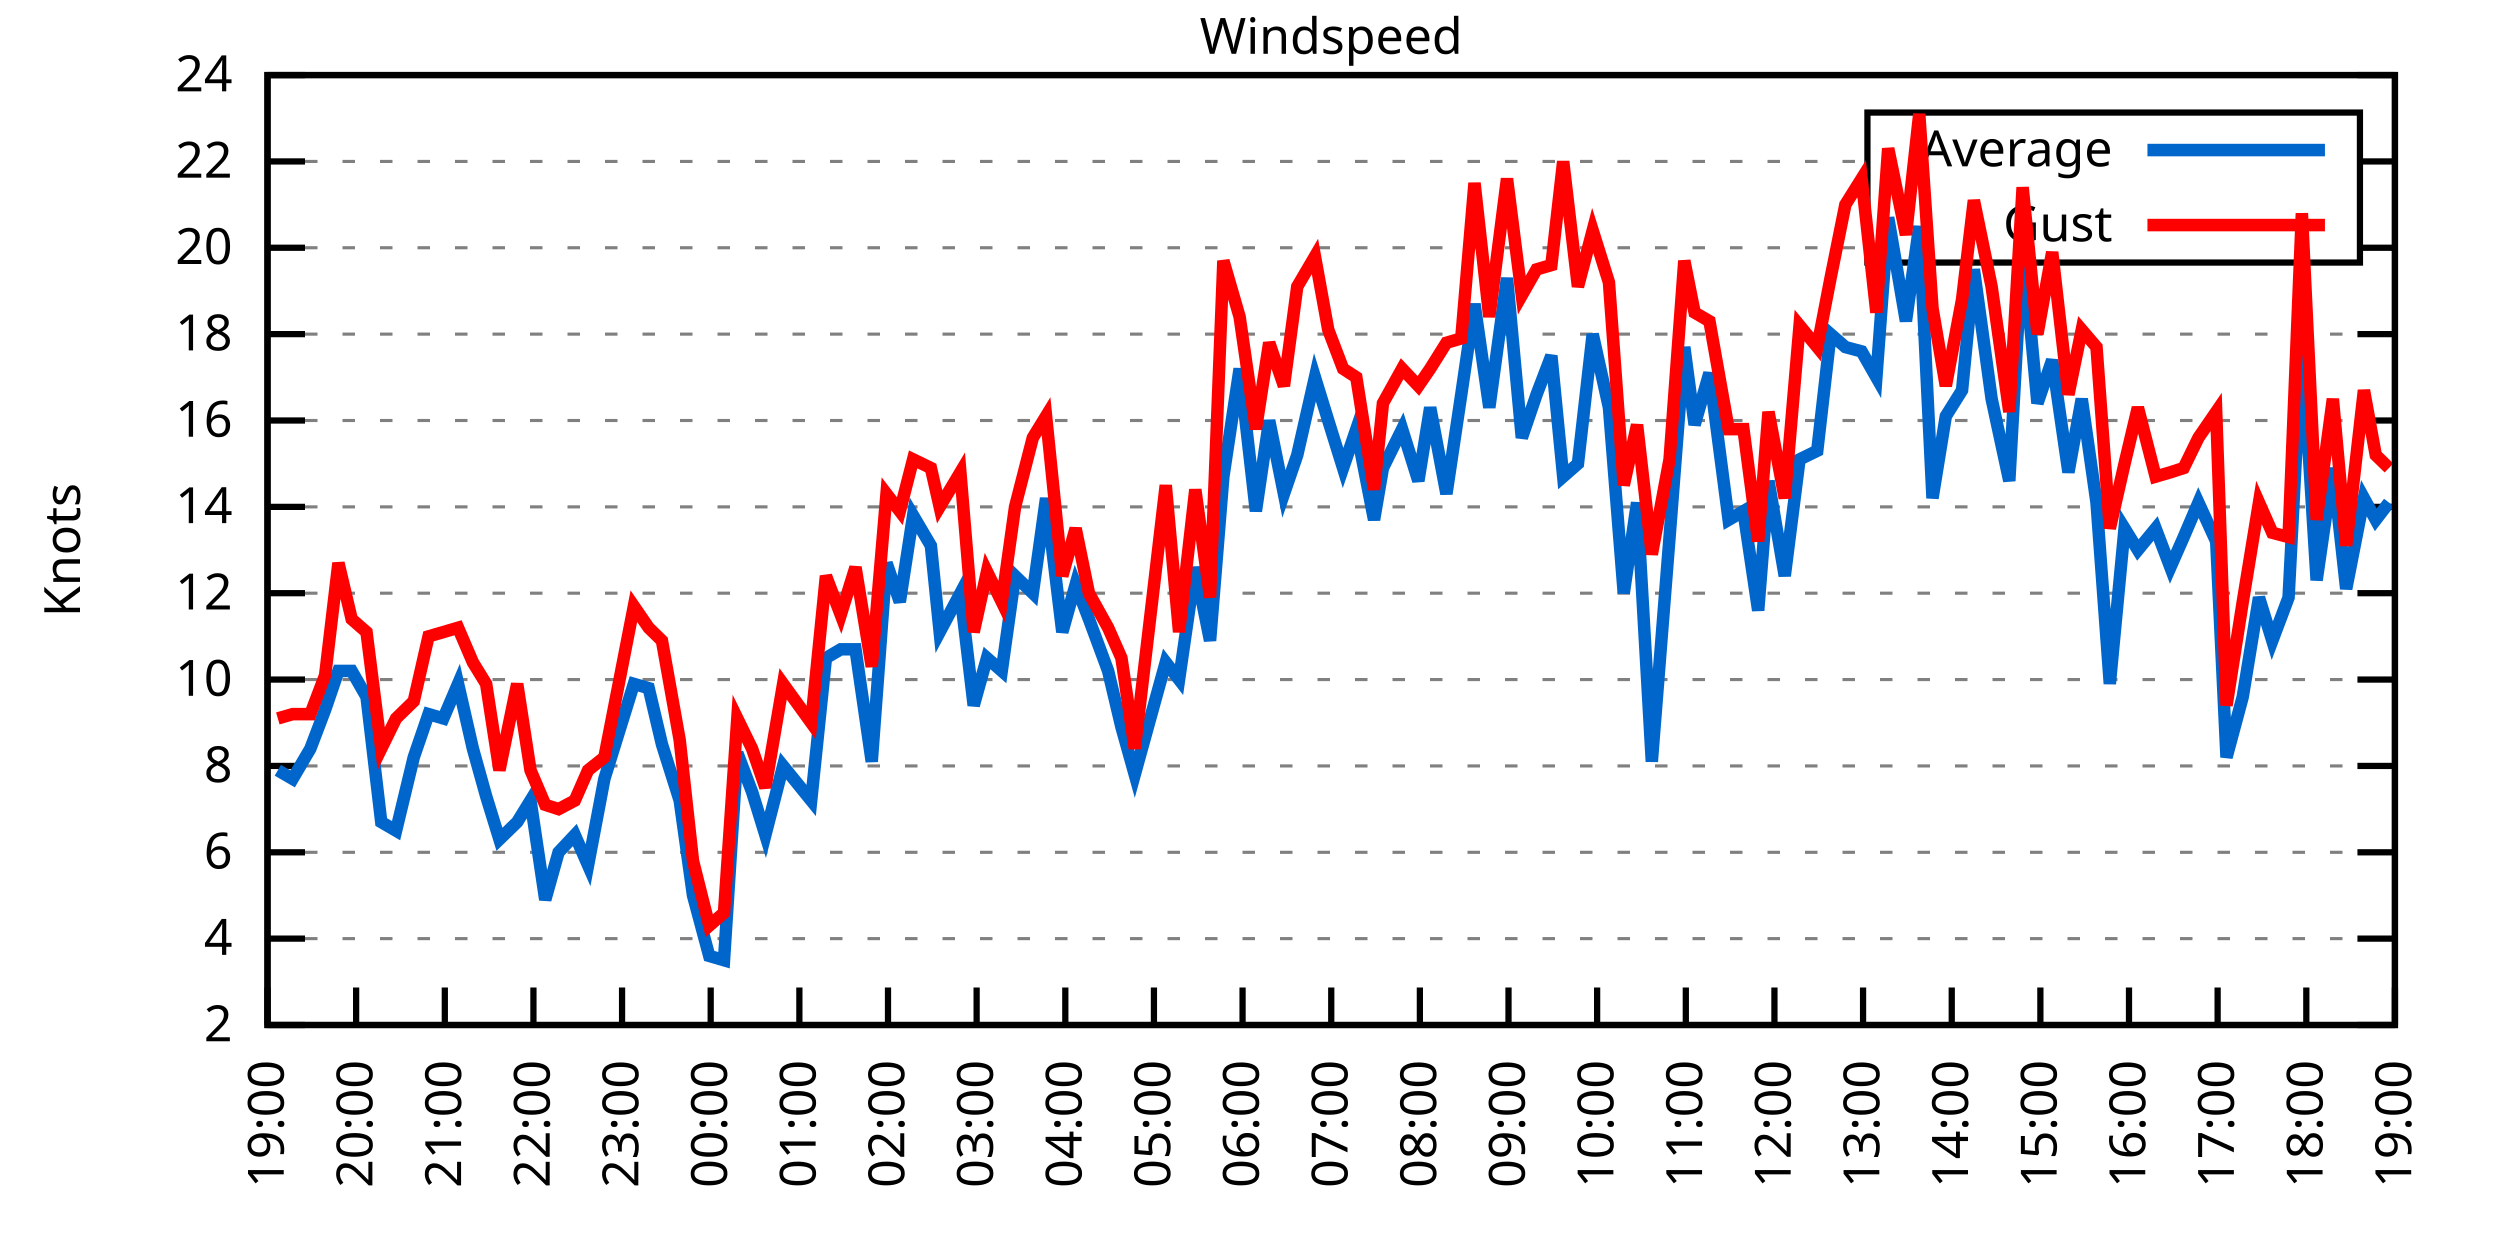
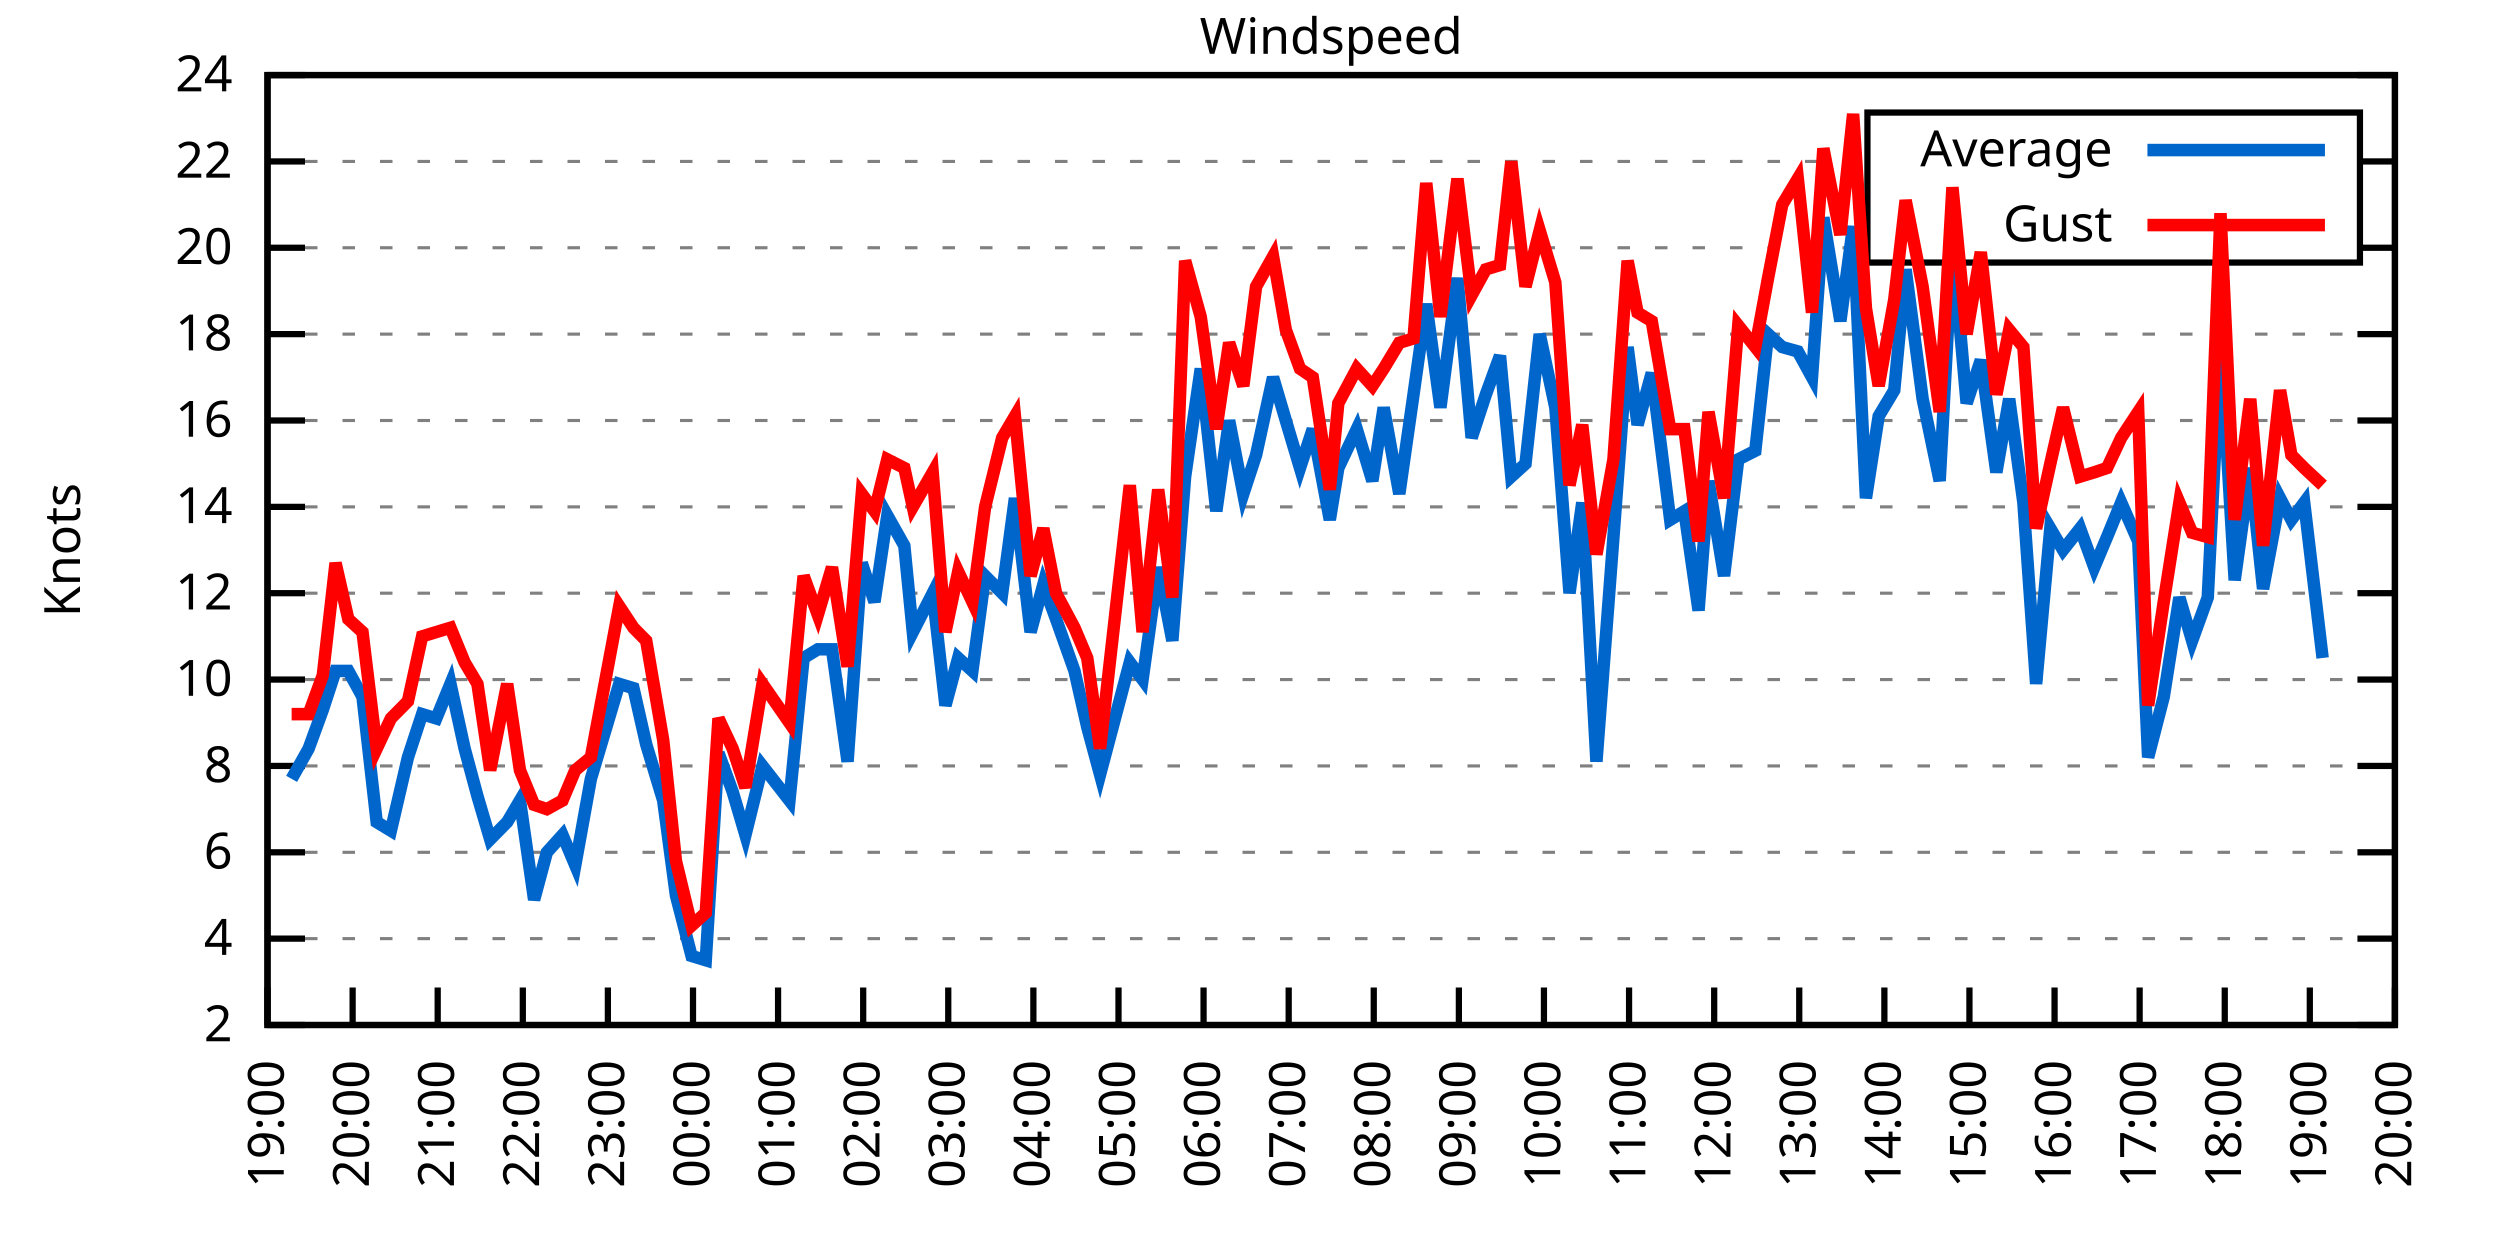
<svg xmlns="http://www.w3.org/2000/svg" xmlns:xlink="http://www.w3.org/1999/xlink" width="400" height="200" viewBox="0 0 400 200">
  <g id="gnuplot_canvas">
    <rect x="0" y="0" width="400" height="200" fill="none" />
    <defs>
      <circle id="gpDot" r="0.5" stroke-width="0.5" stroke="currentColor" />
      <path id="gpPt0" stroke-width="0.333" stroke="currentColor" d="M-1,0 h2 M0,-1 v2" />
      <path id="gpPt1" stroke-width="0.333" stroke="currentColor" d="M-1,-1 L1,1 M1,-1 L-1,1" />
      <path id="gpPt2" stroke-width="0.333" stroke="currentColor" d="M-1,0 L1,0 M0,-1 L0,1 M-1,-1 L1,1 M-1,1 L1,-1" />
      <rect id="gpPt3" stroke-width="0.333" stroke="currentColor" x="-1" y="-1" width="2" height="2" />
      <rect id="gpPt4" stroke-width="0.333" stroke="currentColor" fill="currentColor" x="-1" y="-1" width="2" height="2" />
      <circle id="gpPt5" stroke-width="0.333" stroke="currentColor" cx="0" cy="0" r="1" />
      <use xlink:href="#gpPt5" id="gpPt6" fill="currentColor" stroke="none" />
      <path id="gpPt7" stroke-width="0.333" stroke="currentColor" d="M0,-1.33 L-1.33,0.67 L1.33,0.67 z" />
      <use xlink:href="#gpPt7" id="gpPt8" fill="currentColor" stroke="none" />
      <use xlink:href="#gpPt7" id="gpPt9" stroke="currentColor" transform="rotate(180)" />
      <use xlink:href="#gpPt9" id="gpPt10" fill="currentColor" stroke="none" />
      <use xlink:href="#gpPt3" id="gpPt11" stroke="currentColor" transform="rotate(45)" />
      <use xlink:href="#gpPt11" id="gpPt12" fill="currentColor" stroke="none" />
      <path id="gpPt13" stroke-width="0.333" stroke="currentColor" d="M0,1.330 L1.265,0.411 L0.782,-1.067 L-0.782,-1.076 L-1.265,0.411 z" />
      <use xlink:href="#gpPt13" id="gpPt14" fill="currentColor" stroke="none" />
      <filter id="textbox" filterUnits="objectBoundingBox" x="0" y="0" height="1" width="1">
        <feFlood flood-color="white" flood-opacity="1" result="bgnd" />
        <feComposite in="SourceGraphic" in2="bgnd" operator="atop" />
      </filter>
      <filter id="greybox" filterUnits="objectBoundingBox" x="0" y="0" height="1" width="1">
        <feFlood flood-color="lightgrey" flood-opacity="1" result="grey" />
        <feComposite in="SourceGraphic" in2="grey" operator="atop" />
      </filter>
    </defs>
    <g fill="none" color="white" stroke="currentColor" stroke-width="1.00" stroke-linecap="butt" stroke-linejoin="miter">
</g>
    <g fill="none" color="black" stroke="currentColor" stroke-width="1.00" stroke-linecap="butt" stroke-linejoin="miter">
      <g stroke="none" shape-rendering="crispEdges">
        <polygon fill="rgb(255, 255, 255)" points="42.80,164.00 383.18,164.00 383.18,12.02 42.80,12.02 " />
      </g>
    </g>
    <g fill="none" color="black" stroke="currentColor" stroke-width="1.00" stroke-linecap="butt" stroke-linejoin="miter">
</g>
    <g fill="none" color="black" stroke="black" stroke-width="0.50" stroke-linecap="butt" stroke-linejoin="miter">
</g>
    <g fill="none" color="gray" stroke="currentColor" stroke-width="0.50" stroke-linecap="butt" stroke-linejoin="miter">
      <path stroke="gray" stroke-dasharray="2,4" class="gridline" d="M42.80,164.00 L383.19,164.00  " />
    </g>
    <g fill="none" color="gray" stroke="gray" stroke-width="1.00" stroke-linecap="butt" stroke-linejoin="miter">
</g>
    <g fill="none" color="black" stroke="currentColor" stroke-width="1.00" stroke-linecap="butt" stroke-linejoin="miter">
      <path stroke="black" d="M42.80,164.00 L48.80,164.00 M383.19,164.00 L377.19,164.00  " />
      <g transform="translate(37.20,166.60)" stroke="none" fill="black" font-family="Sans" font-size="8.00" text-anchor="end">
        <text>
          <tspan font-family="Sans"> 2</tspan>
        </text>
      </g>
    </g>
    <g fill="none" color="black" stroke="currentColor" stroke-width="1.00" stroke-linecap="butt" stroke-linejoin="miter">
</g>
    <g fill="none" color="black" stroke="black" stroke-width="0.50" stroke-linecap="butt" stroke-linejoin="miter">
</g>
    <g fill="none" color="gray" stroke="currentColor" stroke-width="0.50" stroke-linecap="butt" stroke-linejoin="miter">
      <path stroke="gray" stroke-dasharray="2,4" class="gridline" d="M42.80,150.18 L383.19,150.18  " />
    </g>
    <g fill="none" color="gray" stroke="gray" stroke-width="1.00" stroke-linecap="butt" stroke-linejoin="miter">
</g>
    <g fill="none" color="black" stroke="currentColor" stroke-width="1.00" stroke-linecap="butt" stroke-linejoin="miter">
      <path stroke="black" d="M42.80,150.18 L48.80,150.18 M383.19,150.18 L377.19,150.18  " />
      <g transform="translate(37.20,152.78)" stroke="none" fill="black" font-family="Sans" font-size="8.00" text-anchor="end">
        <text>
          <tspan font-family="Sans"> 4</tspan>
        </text>
      </g>
    </g>
    <g fill="none" color="black" stroke="currentColor" stroke-width="1.00" stroke-linecap="butt" stroke-linejoin="miter">
</g>
    <g fill="none" color="black" stroke="black" stroke-width="0.50" stroke-linecap="butt" stroke-linejoin="miter">
</g>
    <g fill="none" color="gray" stroke="currentColor" stroke-width="0.50" stroke-linecap="butt" stroke-linejoin="miter">
      <path stroke="gray" stroke-dasharray="2,4" class="gridline" d="M42.80,136.37 L383.19,136.37  " />
    </g>
    <g fill="none" color="gray" stroke="gray" stroke-width="1.00" stroke-linecap="butt" stroke-linejoin="miter">
</g>
    <g fill="none" color="black" stroke="currentColor" stroke-width="1.00" stroke-linecap="butt" stroke-linejoin="miter">
      <path stroke="black" d="M42.80,136.37 L48.80,136.37 M383.19,136.37 L377.19,136.37  " />
      <g transform="translate(37.20,138.97)" stroke="none" fill="black" font-family="Sans" font-size="8.00" text-anchor="end">
        <text>
          <tspan font-family="Sans"> 6</tspan>
        </text>
      </g>
    </g>
    <g fill="none" color="black" stroke="currentColor" stroke-width="1.00" stroke-linecap="butt" stroke-linejoin="miter">
</g>
    <g fill="none" color="black" stroke="black" stroke-width="0.50" stroke-linecap="butt" stroke-linejoin="miter">
</g>
    <g fill="none" color="gray" stroke="currentColor" stroke-width="0.50" stroke-linecap="butt" stroke-linejoin="miter">
      <path stroke="gray" stroke-dasharray="2,4" class="gridline" d="M42.80,122.55 L383.19,122.55  " />
    </g>
    <g fill="none" color="gray" stroke="gray" stroke-width="1.00" stroke-linecap="butt" stroke-linejoin="miter">
</g>
    <g fill="none" color="black" stroke="currentColor" stroke-width="1.00" stroke-linecap="butt" stroke-linejoin="miter">
      <path stroke="black" d="M42.80,122.55 L48.80,122.55 M383.19,122.55 L377.19,122.55  " />
      <g transform="translate(37.20,125.15)" stroke="none" fill="black" font-family="Sans" font-size="8.00" text-anchor="end">
        <text>
          <tspan font-family="Sans"> 8</tspan>
        </text>
      </g>
    </g>
    <g fill="none" color="black" stroke="currentColor" stroke-width="1.00" stroke-linecap="butt" stroke-linejoin="miter">
</g>
    <g fill="none" color="black" stroke="black" stroke-width="0.50" stroke-linecap="butt" stroke-linejoin="miter">
</g>
    <g fill="none" color="gray" stroke="currentColor" stroke-width="0.50" stroke-linecap="butt" stroke-linejoin="miter">
      <path stroke="gray" stroke-dasharray="2,4" class="gridline" d="M42.80,108.73 L383.19,108.73  " />
    </g>
    <g fill="none" color="gray" stroke="gray" stroke-width="1.00" stroke-linecap="butt" stroke-linejoin="miter">
</g>
    <g fill="none" color="black" stroke="currentColor" stroke-width="1.00" stroke-linecap="butt" stroke-linejoin="miter">
      <path stroke="black" d="M42.80,108.73 L48.80,108.73 M383.19,108.73 L377.19,108.73  " />
      <g transform="translate(37.20,111.33)" stroke="none" fill="black" font-family="Sans" font-size="8.00" text-anchor="end">
        <text>
          <tspan font-family="Sans"> 10</tspan>
        </text>
      </g>
    </g>
    <g fill="none" color="black" stroke="currentColor" stroke-width="1.00" stroke-linecap="butt" stroke-linejoin="miter">
</g>
    <g fill="none" color="black" stroke="black" stroke-width="0.50" stroke-linecap="butt" stroke-linejoin="miter">
</g>
    <g fill="none" color="gray" stroke="currentColor" stroke-width="0.50" stroke-linecap="butt" stroke-linejoin="miter">
      <path stroke="gray" stroke-dasharray="2,4" class="gridline" d="M42.80,94.91 L383.19,94.91  " />
    </g>
    <g fill="none" color="gray" stroke="gray" stroke-width="1.00" stroke-linecap="butt" stroke-linejoin="miter">
</g>
    <g fill="none" color="black" stroke="currentColor" stroke-width="1.00" stroke-linecap="butt" stroke-linejoin="miter">
      <path stroke="black" d="M42.80,94.91 L48.80,94.91 M383.19,94.91 L377.19,94.91  " />
      <g transform="translate(37.20,97.51)" stroke="none" fill="black" font-family="Sans" font-size="8.00" text-anchor="end">
        <text>
          <tspan font-family="Sans"> 12</tspan>
        </text>
      </g>
    </g>
    <g fill="none" color="black" stroke="currentColor" stroke-width="1.00" stroke-linecap="butt" stroke-linejoin="miter">
</g>
    <g fill="none" color="black" stroke="black" stroke-width="0.50" stroke-linecap="butt" stroke-linejoin="miter">
</g>
    <g fill="none" color="gray" stroke="currentColor" stroke-width="0.50" stroke-linecap="butt" stroke-linejoin="miter">
      <path stroke="gray" stroke-dasharray="2,4" class="gridline" d="M42.80,81.10 L383.19,81.10  " />
    </g>
    <g fill="none" color="gray" stroke="gray" stroke-width="1.00" stroke-linecap="butt" stroke-linejoin="miter">
</g>
    <g fill="none" color="black" stroke="currentColor" stroke-width="1.00" stroke-linecap="butt" stroke-linejoin="miter">
      <path stroke="black" d="M42.80,81.10 L48.80,81.10 M383.19,81.10 L377.19,81.10  " />
      <g transform="translate(37.20,83.70)" stroke="none" fill="black" font-family="Sans" font-size="8.00" text-anchor="end">
        <text>
          <tspan font-family="Sans"> 14</tspan>
        </text>
      </g>
    </g>
    <g fill="none" color="black" stroke="currentColor" stroke-width="1.00" stroke-linecap="butt" stroke-linejoin="miter">
</g>
    <g fill="none" color="black" stroke="black" stroke-width="0.50" stroke-linecap="butt" stroke-linejoin="miter">
</g>
    <g fill="none" color="gray" stroke="currentColor" stroke-width="0.50" stroke-linecap="butt" stroke-linejoin="miter">
      <path stroke="gray" stroke-dasharray="2,4" class="gridline" d="M42.80,67.28 L383.19,67.28  " />
    </g>
    <g fill="none" color="gray" stroke="gray" stroke-width="1.00" stroke-linecap="butt" stroke-linejoin="miter">
</g>
    <g fill="none" color="black" stroke="currentColor" stroke-width="1.00" stroke-linecap="butt" stroke-linejoin="miter">
      <path stroke="black" d="M42.80,67.28 L48.80,67.28 M383.19,67.28 L377.19,67.28  " />
      <g transform="translate(37.20,69.88)" stroke="none" fill="black" font-family="Sans" font-size="8.00" text-anchor="end">
        <text>
          <tspan font-family="Sans"> 16</tspan>
        </text>
      </g>
    </g>
    <g fill="none" color="black" stroke="currentColor" stroke-width="1.00" stroke-linecap="butt" stroke-linejoin="miter">
</g>
    <g fill="none" color="black" stroke="black" stroke-width="0.50" stroke-linecap="butt" stroke-linejoin="miter">
</g>
    <g fill="none" color="gray" stroke="currentColor" stroke-width="0.50" stroke-linecap="butt" stroke-linejoin="miter">
      <path stroke="gray" stroke-dasharray="2,4" class="gridline" d="M42.80,53.46 L383.19,53.46  " />
    </g>
    <g fill="none" color="gray" stroke="gray" stroke-width="1.00" stroke-linecap="butt" stroke-linejoin="miter">
</g>
    <g fill="none" color="black" stroke="currentColor" stroke-width="1.00" stroke-linecap="butt" stroke-linejoin="miter">
      <path stroke="black" d="M42.80,53.46 L48.80,53.46 M383.19,53.46 L377.19,53.46  " />
      <g transform="translate(37.20,56.06)" stroke="none" fill="black" font-family="Sans" font-size="8.00" text-anchor="end">
        <text>
          <tspan font-family="Sans"> 18</tspan>
        </text>
      </g>
    </g>
    <g fill="none" color="black" stroke="currentColor" stroke-width="1.00" stroke-linecap="butt" stroke-linejoin="miter">
</g>
    <g fill="none" color="black" stroke="black" stroke-width="0.50" stroke-linecap="butt" stroke-linejoin="miter">
</g>
    <g fill="none" color="gray" stroke="currentColor" stroke-width="0.50" stroke-linecap="butt" stroke-linejoin="miter">
      <path stroke="gray" stroke-dasharray="2,4" class="gridline" d="M42.80,39.64 L298.79,39.64 M377.59,39.64 L383.19,39.64  " />
    </g>
    <g fill="none" color="gray" stroke="gray" stroke-width="1.00" stroke-linecap="butt" stroke-linejoin="miter">
</g>
    <g fill="none" color="black" stroke="currentColor" stroke-width="1.00" stroke-linecap="butt" stroke-linejoin="miter">
      <path stroke="black" d="M42.80,39.64 L48.80,39.64 M383.19,39.64 L377.19,39.64  " />
      <g transform="translate(37.20,42.24)" stroke="none" fill="black" font-family="Sans" font-size="8.00" text-anchor="end">
        <text>
          <tspan font-family="Sans"> 20</tspan>
        </text>
      </g>
    </g>
    <g fill="none" color="black" stroke="currentColor" stroke-width="1.00" stroke-linecap="butt" stroke-linejoin="miter">
</g>
    <g fill="none" color="black" stroke="black" stroke-width="0.50" stroke-linecap="butt" stroke-linejoin="miter">
</g>
    <g fill="none" color="gray" stroke="currentColor" stroke-width="0.50" stroke-linecap="butt" stroke-linejoin="miter">
      <path stroke="gray" stroke-dasharray="2,4" class="gridline" d="M42.80,25.83 L298.79,25.83 M377.59,25.83 L383.19,25.83  " />
    </g>
    <g fill="none" color="gray" stroke="gray" stroke-width="1.00" stroke-linecap="butt" stroke-linejoin="miter">
</g>
    <g fill="none" color="black" stroke="currentColor" stroke-width="1.00" stroke-linecap="butt" stroke-linejoin="miter">
      <path stroke="black" d="M42.80,25.83 L48.80,25.83 M383.19,25.83 L377.19,25.83  " />
      <g transform="translate(37.20,28.43)" stroke="none" fill="black" font-family="Sans" font-size="8.00" text-anchor="end">
        <text>
          <tspan font-family="Sans"> 22</tspan>
        </text>
      </g>
    </g>
    <g fill="none" color="black" stroke="currentColor" stroke-width="1.00" stroke-linecap="butt" stroke-linejoin="miter">
</g>
    <g fill="none" color="black" stroke="black" stroke-width="0.50" stroke-linecap="butt" stroke-linejoin="miter">
</g>
    <g fill="none" color="gray" stroke="currentColor" stroke-width="0.50" stroke-linecap="butt" stroke-linejoin="miter">
      <path stroke="gray" stroke-dasharray="2,4" class="gridline" d="M42.80,12.01 L383.19,12.01  " />
    </g>
    <g fill="none" color="gray" stroke="gray" stroke-width="1.00" stroke-linecap="butt" stroke-linejoin="miter">
</g>
    <g fill="none" color="black" stroke="currentColor" stroke-width="1.00" stroke-linecap="butt" stroke-linejoin="miter">
      <path stroke="black" d="M42.80,12.01 L48.80,12.01 M383.19,12.01 L377.19,12.01  " />
      <g transform="translate(37.20,14.61)" stroke="none" fill="black" font-family="Sans" font-size="8.00" text-anchor="end">
        <text>
          <tspan font-family="Sans"> 24</tspan>
        </text>
      </g>
    </g>
    <g fill="none" color="black" stroke="currentColor" stroke-width="1.00" stroke-linecap="butt" stroke-linejoin="miter">
      <path stroke="black" d="M42.80,164.00 L42.80,158.00  " />
      <g transform="translate(45.40,169.60) rotate(270.00)" stroke="none" fill="black" font-family="Sans" font-size="8.00" text-anchor="end">
        <text>
          <tspan font-family="Sans">19:00</tspan>
        </text>
      </g>
    </g>
    <g fill="none" color="black" stroke="currentColor" stroke-width="1.00" stroke-linecap="butt" stroke-linejoin="miter">
-       <path stroke="black" d="M56.98,164.00 L56.98,158.00  " />
-       <g transform="translate(59.58,169.60) rotate(270.00)" stroke="none" fill="black" font-family="Sans" font-size="8.00" text-anchor="end">
+       <path stroke="black" d="M56.42,164.00 L56.42,158.00  " />
+       <g transform="translate(59.02,169.60) rotate(270.00)" stroke="none" fill="black" font-family="Sans" font-size="8.00" text-anchor="end">
        <text>
          <tspan font-family="Sans">20:00</tspan>
        </text>
      </g>
    </g>
    <g fill="none" color="black" stroke="currentColor" stroke-width="1.00" stroke-linecap="butt" stroke-linejoin="miter">
-       <path stroke="black" d="M71.17,164.00 L71.17,158.00  " />
-       <g transform="translate(73.77,169.60) rotate(270.00)" stroke="none" fill="black" font-family="Sans" font-size="8.00" text-anchor="end">
+       <path stroke="black" d="M70.03,164.00 L70.03,158.00  " />
+       <g transform="translate(72.63,169.60) rotate(270.00)" stroke="none" fill="black" font-family="Sans" font-size="8.00" text-anchor="end">
        <text>
          <tspan font-family="Sans">21:00</tspan>
        </text>
      </g>
    </g>
    <g fill="none" color="black" stroke="currentColor" stroke-width="1.00" stroke-linecap="butt" stroke-linejoin="miter">
-       <path stroke="black" d="M85.35,164.00 L85.35,158.00  " />
-       <g transform="translate(87.95,169.60) rotate(270.00)" stroke="none" fill="black" font-family="Sans" font-size="8.00" text-anchor="end">
+       <path stroke="black" d="M83.65,164.00 L83.65,158.00  " />
+       <g transform="translate(86.25,169.60) rotate(270.00)" stroke="none" fill="black" font-family="Sans" font-size="8.00" text-anchor="end">
        <text>
          <tspan font-family="Sans">22:00</tspan>
        </text>
      </g>
    </g>
    <g fill="none" color="black" stroke="currentColor" stroke-width="1.00" stroke-linecap="butt" stroke-linejoin="miter">
-       <path stroke="black" d="M99.53,164.00 L99.53,158.00  " />
-       <g transform="translate(102.13,169.60) rotate(270.00)" stroke="none" fill="black" font-family="Sans" font-size="8.00" text-anchor="end">
+       <path stroke="black" d="M97.26,164.00 L97.26,158.00  " />
+       <g transform="translate(99.86,169.60) rotate(270.00)" stroke="none" fill="black" font-family="Sans" font-size="8.00" text-anchor="end">
        <text>
          <tspan font-family="Sans">23:00</tspan>
        </text>
      </g>
    </g>
    <g fill="none" color="black" stroke="currentColor" stroke-width="1.00" stroke-linecap="butt" stroke-linejoin="miter">
-       <path stroke="black" d="M113.71,164.00 L113.71,158.00  " />
-       <g transform="translate(116.31,169.60) rotate(270.00)" stroke="none" fill="black" font-family="Sans" font-size="8.00" text-anchor="end">
+       <path stroke="black" d="M110.88,164.00 L110.88,158.00  " />
+       <g transform="translate(113.48,169.60) rotate(270.00)" stroke="none" fill="black" font-family="Sans" font-size="8.00" text-anchor="end">
        <text>
          <tspan font-family="Sans">00:00</tspan>
        </text>
      </g>
    </g>
    <g fill="none" color="black" stroke="currentColor" stroke-width="1.00" stroke-linecap="butt" stroke-linejoin="miter">
-       <path stroke="black" d="M127.90,164.00 L127.90,158.00  " />
-       <g transform="translate(130.50,169.60) rotate(270.00)" stroke="none" fill="black" font-family="Sans" font-size="8.00" text-anchor="end">
+       <path stroke="black" d="M124.49,164.00 L124.49,158.00  " />
+       <g transform="translate(127.09,169.60) rotate(270.00)" stroke="none" fill="black" font-family="Sans" font-size="8.00" text-anchor="end">
        <text>
          <tspan font-family="Sans">01:00</tspan>
        </text>
      </g>
    </g>
    <g fill="none" color="black" stroke="currentColor" stroke-width="1.00" stroke-linecap="butt" stroke-linejoin="miter">
-       <path stroke="black" d="M142.08,164.00 L142.08,158.00  " />
-       <g transform="translate(144.68,169.60) rotate(270.00)" stroke="none" fill="black" font-family="Sans" font-size="8.00" text-anchor="end">
+       <path stroke="black" d="M138.11,164.00 L138.11,158.00  " />
+       <g transform="translate(140.71,169.60) rotate(270.00)" stroke="none" fill="black" font-family="Sans" font-size="8.00" text-anchor="end">
        <text>
          <tspan font-family="Sans">02:00</tspan>
        </text>
      </g>
    </g>
    <g fill="none" color="black" stroke="currentColor" stroke-width="1.00" stroke-linecap="butt" stroke-linejoin="miter">
-       <path stroke="black" d="M156.26,164.00 L156.26,158.00  " />
-       <g transform="translate(158.86,169.60) rotate(270.00)" stroke="none" fill="black" font-family="Sans" font-size="8.00" text-anchor="end">
+       <path stroke="black" d="M151.72,164.00 L151.72,158.00  " />
+       <g transform="translate(154.32,169.60) rotate(270.00)" stroke="none" fill="black" font-family="Sans" font-size="8.00" text-anchor="end">
        <text>
          <tspan font-family="Sans">03:00</tspan>
        </text>
      </g>
    </g>
    <g fill="none" color="black" stroke="currentColor" stroke-width="1.00" stroke-linecap="butt" stroke-linejoin="miter">
-       <path stroke="black" d="M170.45,164.00 L170.45,158.00  " />
-       <g transform="translate(173.05,169.60) rotate(270.00)" stroke="none" fill="black" font-family="Sans" font-size="8.00" text-anchor="end">
+       <path stroke="black" d="M165.34,164.00 L165.34,158.00  " />
+       <g transform="translate(167.94,169.60) rotate(270.00)" stroke="none" fill="black" font-family="Sans" font-size="8.00" text-anchor="end">
        <text>
          <tspan font-family="Sans">04:00</tspan>
        </text>
      </g>
    </g>
    <g fill="none" color="black" stroke="currentColor" stroke-width="1.00" stroke-linecap="butt" stroke-linejoin="miter">
-       <path stroke="black" d="M184.63,164.00 L184.63,158.00  " />
-       <g transform="translate(187.23,169.60) rotate(270.00)" stroke="none" fill="black" font-family="Sans" font-size="8.00" text-anchor="end">
+       <path stroke="black" d="M178.96,164.00 L178.96,158.00  " />
+       <g transform="translate(181.56,169.60) rotate(270.00)" stroke="none" fill="black" font-family="Sans" font-size="8.00" text-anchor="end">
        <text>
          <tspan font-family="Sans">05:00</tspan>
        </text>
      </g>
    </g>
    <g fill="none" color="black" stroke="currentColor" stroke-width="1.00" stroke-linecap="butt" stroke-linejoin="miter">
-       <path stroke="black" d="M198.81,164.00 L198.81,158.00  " />
-       <g transform="translate(201.41,169.60) rotate(270.00)" stroke="none" fill="black" font-family="Sans" font-size="8.00" text-anchor="end">
+       <path stroke="black" d="M192.57,164.00 L192.57,158.00  " />
+       <g transform="translate(195.17,169.60) rotate(270.00)" stroke="none" fill="black" font-family="Sans" font-size="8.00" text-anchor="end">
        <text>
          <tspan font-family="Sans">06:00</tspan>
        </text>
      </g>
    </g>
    <g fill="none" color="black" stroke="currentColor" stroke-width="1.00" stroke-linecap="butt" stroke-linejoin="miter">
-       <path stroke="black" d="M213.00,164.00 L213.00,158.00  " />
-       <g transform="translate(215.60,169.60) rotate(270.00)" stroke="none" fill="black" font-family="Sans" font-size="8.00" text-anchor="end">
+       <path stroke="black" d="M206.19,164.00 L206.19,158.00  " />
+       <g transform="translate(208.79,169.60) rotate(270.00)" stroke="none" fill="black" font-family="Sans" font-size="8.00" text-anchor="end">
        <text>
          <tspan font-family="Sans">07:00</tspan>
        </text>
      </g>
    </g>
    <g fill="none" color="black" stroke="currentColor" stroke-width="1.00" stroke-linecap="butt" stroke-linejoin="miter">
-       <path stroke="black" d="M227.18,164.00 L227.18,158.00  " />
-       <g transform="translate(229.78,169.60) rotate(270.00)" stroke="none" fill="black" font-family="Sans" font-size="8.00" text-anchor="end">
+       <path stroke="black" d="M219.80,164.00 L219.80,158.00  " />
+       <g transform="translate(222.40,169.60) rotate(270.00)" stroke="none" fill="black" font-family="Sans" font-size="8.00" text-anchor="end">
        <text>
          <tspan font-family="Sans">08:00</tspan>
        </text>
      </g>
    </g>
    <g fill="none" color="black" stroke="currentColor" stroke-width="1.00" stroke-linecap="butt" stroke-linejoin="miter">
-       <path stroke="black" d="M241.36,164.00 L241.36,158.00  " />
-       <g transform="translate(243.96,169.60) rotate(270.00)" stroke="none" fill="black" font-family="Sans" font-size="8.00" text-anchor="end">
+       <path stroke="black" d="M233.42,164.00 L233.42,158.00  " />
+       <g transform="translate(236.02,169.60) rotate(270.00)" stroke="none" fill="black" font-family="Sans" font-size="8.00" text-anchor="end">
        <text>
          <tspan font-family="Sans">09:00</tspan>
        </text>
      </g>
    </g>
    <g fill="none" color="black" stroke="currentColor" stroke-width="1.00" stroke-linecap="butt" stroke-linejoin="miter">
-       <path stroke="black" d="M255.54,164.00 L255.54,158.00  " />
-       <g transform="translate(258.14,169.60) rotate(270.00)" stroke="none" fill="black" font-family="Sans" font-size="8.00" text-anchor="end">
+       <path stroke="black" d="M247.03,164.00 L247.03,158.00  " />
+       <g transform="translate(249.63,169.60) rotate(270.00)" stroke="none" fill="black" font-family="Sans" font-size="8.00" text-anchor="end">
        <text>
          <tspan font-family="Sans">10:00</tspan>
        </text>
      </g>
    </g>
    <g fill="none" color="black" stroke="currentColor" stroke-width="1.00" stroke-linecap="butt" stroke-linejoin="miter">
-       <path stroke="black" d="M269.73,164.00 L269.73,158.00  " />
-       <g transform="translate(272.33,169.60) rotate(270.00)" stroke="none" fill="black" font-family="Sans" font-size="8.00" text-anchor="end">
+       <path stroke="black" d="M260.65,164.00 L260.65,158.00  " />
+       <g transform="translate(263.25,169.60) rotate(270.00)" stroke="none" fill="black" font-family="Sans" font-size="8.00" text-anchor="end">
        <text>
          <tspan font-family="Sans">11:00</tspan>
        </text>
      </g>
    </g>
    <g fill="none" color="black" stroke="currentColor" stroke-width="1.00" stroke-linecap="butt" stroke-linejoin="miter">
-       <path stroke="black" d="M283.91,164.00 L283.91,158.00  " />
-       <g transform="translate(286.51,169.60) rotate(270.00)" stroke="none" fill="black" font-family="Sans" font-size="8.00" text-anchor="end">
+       <path stroke="black" d="M274.27,164.00 L274.27,158.00  " />
+       <g transform="translate(276.87,169.60) rotate(270.00)" stroke="none" fill="black" font-family="Sans" font-size="8.00" text-anchor="end">
        <text>
          <tspan font-family="Sans">12:00</tspan>
        </text>
      </g>
    </g>
    <g fill="none" color="black" stroke="currentColor" stroke-width="1.00" stroke-linecap="butt" stroke-linejoin="miter">
-       <path stroke="black" d="M298.09,164.00 L298.09,158.00  " />
-       <g transform="translate(300.69,169.60) rotate(270.00)" stroke="none" fill="black" font-family="Sans" font-size="8.00" text-anchor="end">
+       <path stroke="black" d="M287.88,164.00 L287.88,158.00  " />
+       <g transform="translate(290.48,169.60) rotate(270.00)" stroke="none" fill="black" font-family="Sans" font-size="8.00" text-anchor="end">
        <text>
          <tspan font-family="Sans">13:00</tspan>
        </text>
      </g>
    </g>
    <g fill="none" color="black" stroke="currentColor" stroke-width="1.00" stroke-linecap="butt" stroke-linejoin="miter">
-       <path stroke="black" d="M312.28,164.00 L312.28,158.00  " />
-       <g transform="translate(314.88,169.60) rotate(270.00)" stroke="none" fill="black" font-family="Sans" font-size="8.00" text-anchor="end">
+       <path stroke="black" d="M301.50,164.00 L301.50,158.00  " />
+       <g transform="translate(304.10,169.60) rotate(270.00)" stroke="none" fill="black" font-family="Sans" font-size="8.00" text-anchor="end">
        <text>
          <tspan font-family="Sans">14:00</tspan>
        </text>
      </g>
    </g>
    <g fill="none" color="black" stroke="currentColor" stroke-width="1.00" stroke-linecap="butt" stroke-linejoin="miter">
-       <path stroke="black" d="M326.46,164.00 L326.46,158.00  " />
-       <g transform="translate(329.06,169.60) rotate(270.00)" stroke="none" fill="black" font-family="Sans" font-size="8.00" text-anchor="end">
+       <path stroke="black" d="M315.11,164.00 L315.11,158.00  " />
+       <g transform="translate(317.71,169.60) rotate(270.00)" stroke="none" fill="black" font-family="Sans" font-size="8.00" text-anchor="end">
        <text>
          <tspan font-family="Sans">15:00</tspan>
        </text>
      </g>
    </g>
    <g fill="none" color="black" stroke="currentColor" stroke-width="1.00" stroke-linecap="butt" stroke-linejoin="miter">
-       <path stroke="black" d="M340.64,164.00 L340.64,158.00  " />
-       <g transform="translate(343.24,169.60) rotate(270.00)" stroke="none" fill="black" font-family="Sans" font-size="8.00" text-anchor="end">
+       <path stroke="black" d="M328.73,164.00 L328.73,158.00  " />
+       <g transform="translate(331.33,169.60) rotate(270.00)" stroke="none" fill="black" font-family="Sans" font-size="8.00" text-anchor="end">
        <text>
          <tspan font-family="Sans">16:00</tspan>
        </text>
      </g>
    </g>
    <g fill="none" color="black" stroke="currentColor" stroke-width="1.00" stroke-linecap="butt" stroke-linejoin="miter">
-       <path stroke="black" d="M354.82,164.00 L354.82,158.00  " />
-       <g transform="translate(357.42,169.60) rotate(270.00)" stroke="none" fill="black" font-family="Sans" font-size="8.00" text-anchor="end">
+       <path stroke="black" d="M342.34,164.00 L342.34,158.00  " />
+       <g transform="translate(344.94,169.60) rotate(270.00)" stroke="none" fill="black" font-family="Sans" font-size="8.00" text-anchor="end">
        <text>
          <tspan font-family="Sans">17:00</tspan>
        </text>
      </g>
    </g>
    <g fill="none" color="black" stroke="currentColor" stroke-width="1.00" stroke-linecap="butt" stroke-linejoin="miter">
-       <path stroke="black" d="M369.01,164.00 L369.01,158.00  " />
-       <g transform="translate(371.61,169.60) rotate(270.00)" stroke="none" fill="black" font-family="Sans" font-size="8.00" text-anchor="end">
+       <path stroke="black" d="M355.96,164.00 L355.96,158.00  " />
+       <g transform="translate(358.56,169.60) rotate(270.00)" stroke="none" fill="black" font-family="Sans" font-size="8.00" text-anchor="end">
        <text>
          <tspan font-family="Sans">18:00</tspan>
+         </text>
+       </g>
+     </g>
+     <g fill="none" color="black" stroke="currentColor" stroke-width="1.00" stroke-linecap="butt" stroke-linejoin="miter">
+       <path stroke="black" d="M369.57,164.00 L369.57,158.00  " />
+       <g transform="translate(372.17,169.60) rotate(270.00)" stroke="none" fill="black" font-family="Sans" font-size="8.00" text-anchor="end">
+         <text>
+           <tspan font-family="Sans">19:00</tspan>
        </text>
      </g>
    </g>
    <g fill="none" color="black" stroke="currentColor" stroke-width="1.00" stroke-linecap="butt" stroke-linejoin="miter">
      <path stroke="black" d="M383.19,164.00 L383.19,158.00  " />
      <g transform="translate(385.79,169.60) rotate(270.00)" stroke="none" fill="black" font-family="Sans" font-size="8.00" text-anchor="end">
        <text>
-           <tspan font-family="Sans">19:00</tspan>
+           <tspan font-family="Sans">20:00</tspan>
        </text>
      </g>
    </g>
    <g fill="none" color="black" stroke="currentColor" stroke-width="1.00" stroke-linecap="butt" stroke-linejoin="miter">
</g>
    <g fill="none" color="black" stroke="currentColor" stroke-width="1.00" stroke-linecap="butt" stroke-linejoin="miter">
      <path stroke="black" d="M42.80,12.01 L42.80,164.00 L383.19,164.00 L383.19,12.01 L42.80,12.01 Z  " />
    </g>
    <g fill="none" color="black" stroke="currentColor" stroke-width="1.00" stroke-linecap="butt" stroke-linejoin="miter">
</g>
    <g fill="none" color="black" stroke="currentColor" stroke-width="1.00" stroke-linecap="butt" stroke-linejoin="miter">
      <path stroke="black" d="M298.79,42.01 L298.79,18.01 L377.59,18.01 L377.59,42.01 L298.79,42.01 Z  " />
    </g>
    <g id="Windspeed_plot_1">
      <g fill="none" color="white" stroke="black" stroke-width="2.00" stroke-linecap="butt" stroke-linejoin="miter">
</g>
      <g fill="none" color="black" stroke="currentColor" stroke-width="2.00" stroke-linecap="butt" stroke-linejoin="miter">
        <g transform="translate(337.99,26.61)" stroke="none" fill="black" font-family="Sans" font-size="8.00" text-anchor="end">
          <text>
            <tspan font-family="Sans">Average</tspan>
          </text>
        </g>
      </g>
      <g fill="none" color="black" stroke="currentColor" stroke-width="2.00" stroke-linecap="butt" stroke-linejoin="miter">
-         <path stroke="rgb(  0, 102, 204)" d="M343.59,24.01 L371.99,24.01 M44.45,123.24 L46.82,124.62 L49.66,119.78 L52.02,113.57 L54.15,107.35 L56.27,107.35   L58.64,111.49 L61.00,131.53 L63.37,132.91 L66.20,121.17 L68.57,114.26 L70.93,114.95 L73.29,109.42 L75.66,119.78   L77.78,127.38 L79.91,134.29 L82.75,131.53 L84.88,128.08 L87.24,143.96 L89.37,136.37 L91.97,133.60 L94.09,138.44   L96.70,124.62 L101.42,109.42 L103.79,110.11 L105.91,119.09 L108.75,128.08 L110.88,143.27 L113.48,152.95 L115.84,153.64   L117.97,120.48 L120.33,126.69 L122.46,133.60 L125.30,122.55 L129.79,128.08 L132.15,105.28 L134.52,103.89 L136.88,103.89   L139.48,121.86 L141.84,90.08 L143.97,96.30 L146.10,82.48 L148.94,87.31 L150.35,101.13 L153.66,94.91 L155.79,112.88   L157.92,105.28 L160.28,107.35 L162.41,92.15 L165.25,94.91 L167.37,79.71 L169.97,101.13 L172.10,93.53 L174.23,99.06   L177.30,107.35 L179.43,116.33 L181.56,123.93 L186.52,105.97 L188.65,108.73 L191.25,90.77 L193.61,102.51 L195.74,76.26   L198.34,58.99 L200.94,81.79 L203.07,67.28 L205.43,79.02 L207.56,72.81 L210.39,60.37 L212.52,67.28 L214.89,74.88   L217.01,68.66 L219.85,83.17 L221.27,74.88 L224.34,68.66 L226.94,76.95 L228.83,65.21 L231.43,79.02 L233.80,63.13   L235.92,48.63 L238.29,65.21 L241.12,44.48 L243.49,70.04 L245.85,63.13 L248.22,56.92 L250.11,76.26 L252.47,74.19   L254.83,53.46 L257.43,65.21 L259.80,94.91 L261.93,80.41 L264.29,121.86 L267.13,85.93 L269.49,55.53 L271.14,67.97   L273.51,59.68 L276.58,83.17 L278.95,81.79 L281.31,97.68 L282.96,76.95 L285.56,92.15 L287.93,73.50 L290.76,72.12   L292.89,53.46 L295.26,55.53 L297.86,56.23 L300.22,60.37 L302.11,34.81 L304.95,51.39 L307.08,36.19 L309.20,79.71   L311.33,66.59 L313.93,62.44 L315.82,43.10 L318.66,63.82 L321.49,76.95 L323.62,38.95 L325.99,64.52 L328.35,57.61   L330.95,75.57 L333.08,63.82 L335.44,80.41 L337.57,109.42 L339.93,84.55 L342.06,88.00 L344.90,84.55 L347.26,90.77   L349.39,85.93 L351.75,80.41 L354.59,86.62 L356.24,121.17 L358.84,111.49 L361.44,95.60 L363.57,102.51 L366.17,95.60   L368.30,54.84 L370.66,92.84 L373.26,74.88 L375.39,94.22 L378.23,79.71 L380.12,83.17 L382.24,80.41  " />
+         <path stroke="rgb(  0, 102, 204)" d="M343.59,24.01 L371.99,24.01 M46.66,124.62 L49.38,119.78 L51.65,113.57 L53.69,107.35 L55.73,107.35 L58.00,111.49   L60.27,131.53 L62.54,132.91 L65.27,121.17 L67.54,114.26 L69.80,114.95 L72.07,109.42 L74.34,119.78 L76.39,127.38   L78.43,134.29 L81.15,131.53 L83.19,128.08 L85.46,143.96 L87.50,136.37 L90.00,133.60 L92.04,138.44 L94.54,124.62   L99.08,109.42 L101.35,110.11 L103.39,119.09 L106.11,128.08 L108.15,143.27 L110.65,152.95 L112.92,153.64 L114.96,120.48   L117.23,126.69 L119.27,133.60 L122.00,122.55 L126.31,128.08 L128.58,105.28 L130.85,103.89 L133.12,103.89 L135.61,121.86   L137.88,90.08 L139.92,96.30 L141.97,82.48 L144.69,87.31 L146.05,101.13 L149.23,94.91 L151.27,112.88 L153.31,105.28   L155.58,107.35 L157.62,92.15 L160.35,94.91 L162.39,79.71 L164.89,101.13 L166.93,93.53 L168.97,99.06 L171.92,107.35   L173.96,116.33 L176.01,123.93 L180.77,105.97 L182.81,108.73 L185.31,90.77 L187.58,102.51 L189.62,76.26 L192.12,58.99   L194.61,81.79 L196.66,67.28 L198.93,79.02 L200.97,72.81 L203.69,60.37 L205.73,67.28 L208.00,74.88 L210.04,68.66   L212.77,83.17 L214.13,74.88 L217.08,68.66 L219.58,76.95 L221.39,65.21 L223.89,79.02 L226.16,63.13 L228.20,48.63   L230.47,65.21 L233.19,44.48 L235.46,70.04 L237.73,63.13 L240.00,56.92 L241.81,76.26 L244.08,74.19 L246.35,53.46   L248.85,65.21 L251.12,94.91 L253.16,80.41 L255.43,121.86 L258.15,85.93 L260.42,55.53 L262.01,67.97 L264.28,59.68   L267.23,83.17 L269.50,81.79 L271.77,97.68 L273.36,76.95 L275.85,92.15 L278.12,73.50 L280.85,72.12 L282.89,53.46   L285.16,55.53 L287.65,56.23 L289.92,60.37 L291.74,34.81 L294.46,51.39 L296.50,36.19 L298.55,79.71 L300.59,66.59   L303.08,62.44 L304.90,43.10 L307.62,63.82 L310.35,76.95 L312.39,38.95 L314.66,64.52 L316.93,57.61 L319.42,75.57   L321.47,63.82 L323.74,80.41 L325.78,109.42 L328.05,84.55 L330.09,88.00 L332.81,84.55 L335.08,90.77 L337.12,85.93   L339.39,80.41 L342.12,86.62 L343.70,121.17 L346.20,111.49 L348.70,95.60 L350.74,102.51 L353.24,95.60 L355.28,54.84   L357.55,92.84 L360.04,74.88 L362.09,94.22 L364.81,79.71 L366.62,83.17 L368.67,80.41 L371.62,105.28  " />
      </g>
    </g>
    <g id="Windspeed_plot_2">
      <g fill="none" color="black" stroke="currentColor" stroke-width="2.00" stroke-linecap="butt" stroke-linejoin="miter">
        <g transform="translate(337.99,38.61)" stroke="none" fill="black" font-family="Sans" font-size="8.00" text-anchor="end">
          <text>
            <tspan font-family="Sans">Gust</tspan>
          </text>
        </g>
      </g>
      <g fill="none" color="black" stroke="currentColor" stroke-width="2.00" stroke-linecap="butt" stroke-linejoin="miter">
-         <path stroke="rgb(255,   0,   0)" d="M343.59,36.01 L371.99,36.01 M44.45,114.95 L46.82,114.26 L49.66,114.26 L52.02,108.04 L54.15,90.08 L56.27,99.06   L58.64,101.13 L61.00,119.78 L63.37,114.95 L66.20,112.19 L68.57,101.82 L70.93,101.13 L73.29,100.44 L75.66,105.97   L77.78,109.42 L79.91,123.24 L82.75,109.42 L84.88,123.24 L87.24,128.77 L89.37,129.46 L91.97,128.08 L94.09,123.24   L96.70,121.17 L101.42,96.99 L103.79,100.44 L105.91,102.51 L108.75,118.40 L110.88,137.75 L113.48,148.11 L115.84,146.04   L117.97,114.95 L120.33,119.78 L122.46,126.00 L125.30,109.42 L129.79,115.64 L132.15,92.15 L134.52,98.37 L136.88,90.77   L139.48,106.66 L141.84,79.02 L143.97,81.79 L146.10,73.50 L148.94,74.88 L150.35,81.10 L153.66,75.57 L155.79,101.13   L157.92,91.46 L160.28,96.30 L162.41,81.10 L165.25,70.04 L167.37,66.59 L169.97,92.15 L172.10,84.55 L174.23,94.91   L177.30,100.44 L179.43,105.28 L181.56,119.78 L186.52,77.64 L188.65,101.13 L191.25,78.33 L193.61,95.60 L195.74,41.72   L198.34,50.70 L200.94,68.66 L203.07,54.84 L205.43,61.75 L207.56,45.86 L210.39,41.03 L212.52,52.77 L214.89,58.99   L217.01,60.37 L219.85,78.33 L221.27,64.52 L224.34,58.99 L226.94,61.75 L228.83,58.99 L231.43,54.84 L233.80,54.15   L235.92,29.28 L238.29,50.70 L241.12,28.59 L243.49,47.24 L245.85,43.10 L248.22,42.41 L250.11,25.83 L252.47,45.86   L254.83,36.88 L257.43,45.17 L259.80,77.64 L261.93,67.97 L264.29,88.70 L267.13,73.50 L269.49,41.72 L271.14,50.01   L273.51,51.39 L276.58,68.66 L278.95,68.66 L281.31,86.62 L282.96,65.90 L285.56,79.71 L287.93,52.08 L290.76,55.53   L292.89,44.48 L295.26,32.74 L297.86,28.59 L300.22,50.01 L302.11,23.75 L304.95,37.57 L307.08,18.23 L309.20,49.32   L311.33,61.75 L313.93,47.93 L315.82,32.05 L318.66,45.86 L321.49,65.90 L323.62,29.97 L325.99,53.46 L328.35,40.34   L330.95,63.13 L333.08,52.77 L335.44,55.53 L337.57,84.55 L339.93,74.19 L342.06,65.21 L344.90,76.26 L347.26,75.57   L349.39,74.88 L351.75,70.04 L354.59,65.90 L356.24,112.88 L358.84,96.30 L361.44,80.41 L363.57,85.24 L366.17,85.93   L368.30,34.12 L370.66,83.17 L373.26,63.82 L375.39,87.31 L378.23,62.44 L380.12,72.81 L382.24,74.88  " />
+         <path stroke="rgb(255,   0,   0)" d="M343.59,36.01 L371.99,36.01 M46.66,114.26 L49.38,114.26 L51.65,108.04 L53.69,90.08 L55.73,99.06 L58.00,101.13   L60.27,119.78 L62.54,114.95 L65.27,112.19 L67.54,101.82 L69.80,101.13 L72.07,100.44 L74.34,105.97 L76.39,109.42   L78.43,123.24 L81.15,109.42 L83.19,123.24 L85.46,128.77 L87.50,129.46 L90.00,128.08 L92.04,123.24 L94.54,121.17   L99.08,96.99 L101.35,100.44 L103.39,102.51 L106.11,118.40 L108.15,137.75 L110.65,148.11 L112.92,146.04 L114.96,114.95   L117.23,119.78 L119.27,126.00 L122.00,109.42 L126.31,115.64 L128.58,92.15 L130.85,98.37 L133.12,90.77 L135.61,106.66   L137.88,79.02 L139.92,81.79 L141.97,73.50 L144.69,74.88 L146.05,81.10 L149.23,75.57 L151.27,101.13 L153.31,91.46   L155.58,96.30 L157.62,81.10 L160.35,70.04 L162.39,66.59 L164.89,92.15 L166.93,84.55 L168.97,94.91 L171.92,100.44   L173.96,105.28 L176.01,119.78 L180.77,77.64 L182.81,101.13 L185.31,78.33 L187.58,95.60 L189.62,41.72 L192.12,50.70   L194.61,68.66 L196.66,54.84 L198.93,61.75 L200.97,45.86 L203.69,41.03 L205.73,52.77 L208.00,58.99 L210.04,60.37   L212.77,78.33 L214.13,64.52 L217.08,58.99 L219.58,61.75 L221.39,58.99 L223.89,54.84 L226.16,54.15 L228.20,29.28   L230.47,50.70 L233.19,28.59 L235.46,47.24 L237.73,43.10 L240.00,42.41 L241.81,25.83 L244.08,45.86 L246.35,36.88   L248.85,45.17 L251.12,77.64 L253.16,67.97 L255.43,88.70 L258.15,73.50 L260.42,41.72 L262.01,50.01 L264.28,51.39   L267.23,68.66 L269.50,68.66 L271.77,86.62 L273.36,65.90 L275.85,79.71 L278.12,52.08 L280.85,55.53 L282.89,44.48   L285.16,32.74 L287.65,28.59 L289.92,50.01 L291.74,23.75 L294.46,37.57 L296.50,18.23 L298.55,49.32 L300.59,61.75   L303.08,47.93 L304.90,32.05 L307.62,45.86 L310.35,65.90 L312.39,29.97 L314.66,53.46 L316.93,40.34 L319.42,63.13   L321.47,52.77 L323.74,55.53 L325.78,84.55 L328.05,74.19 L330.09,65.21 L332.81,76.26 L335.08,75.57 L337.12,74.88   L339.39,70.04 L342.12,65.90 L343.70,112.88 L346.20,96.30 L348.70,80.41 L350.74,85.24 L353.24,85.93 L355.28,34.12   L357.55,83.17 L360.04,63.82 L362.09,87.31 L364.81,62.44 L366.62,72.81 L368.67,74.88 L371.62,77.64  " />
      </g>
    </g>
    <g fill="none" color="black" stroke="currentColor" stroke-width="2.00" stroke-linecap="butt" stroke-linejoin="miter">
</g>
    <g fill="none" color="black" stroke="black" stroke-width="1.00" stroke-linecap="butt" stroke-linejoin="miter">
</g>
    <g fill="none" color="black" stroke="currentColor" stroke-width="1.00" stroke-linecap="butt" stroke-linejoin="miter">
      <path stroke="black" d="M42.80,12.01 L42.80,164.00 L383.19,164.00 L383.19,12.01 L42.80,12.01 Z  " />
      <g transform="translate(12.80,88.01) rotate(270.00)" stroke="none" fill="black" font-family="Sans" font-size="8.00" text-anchor="middle">
        <text>
          <tspan font-family="Sans">Knots</tspan>
        </text>
      </g>
    </g>
    <g fill="none" color="black" stroke="currentColor" stroke-width="1.00" stroke-linecap="butt" stroke-linejoin="miter">
</g>
    <g fill="none" color="black" stroke="currentColor" stroke-width="1.00" stroke-linecap="butt" stroke-linejoin="miter">
      <g transform="translate(212.99,8.61)" stroke="none" fill="black" font-family="Sans" font-size="8.00" text-anchor="middle">
        <text>
          <tspan font-family="Sans">Windspeed</tspan>
        </text>
      </g>
    </g>
    <g fill="none" color="black" stroke="currentColor" stroke-width="1.00" stroke-linecap="butt" stroke-linejoin="miter">
</g>
  </g>
</svg>
